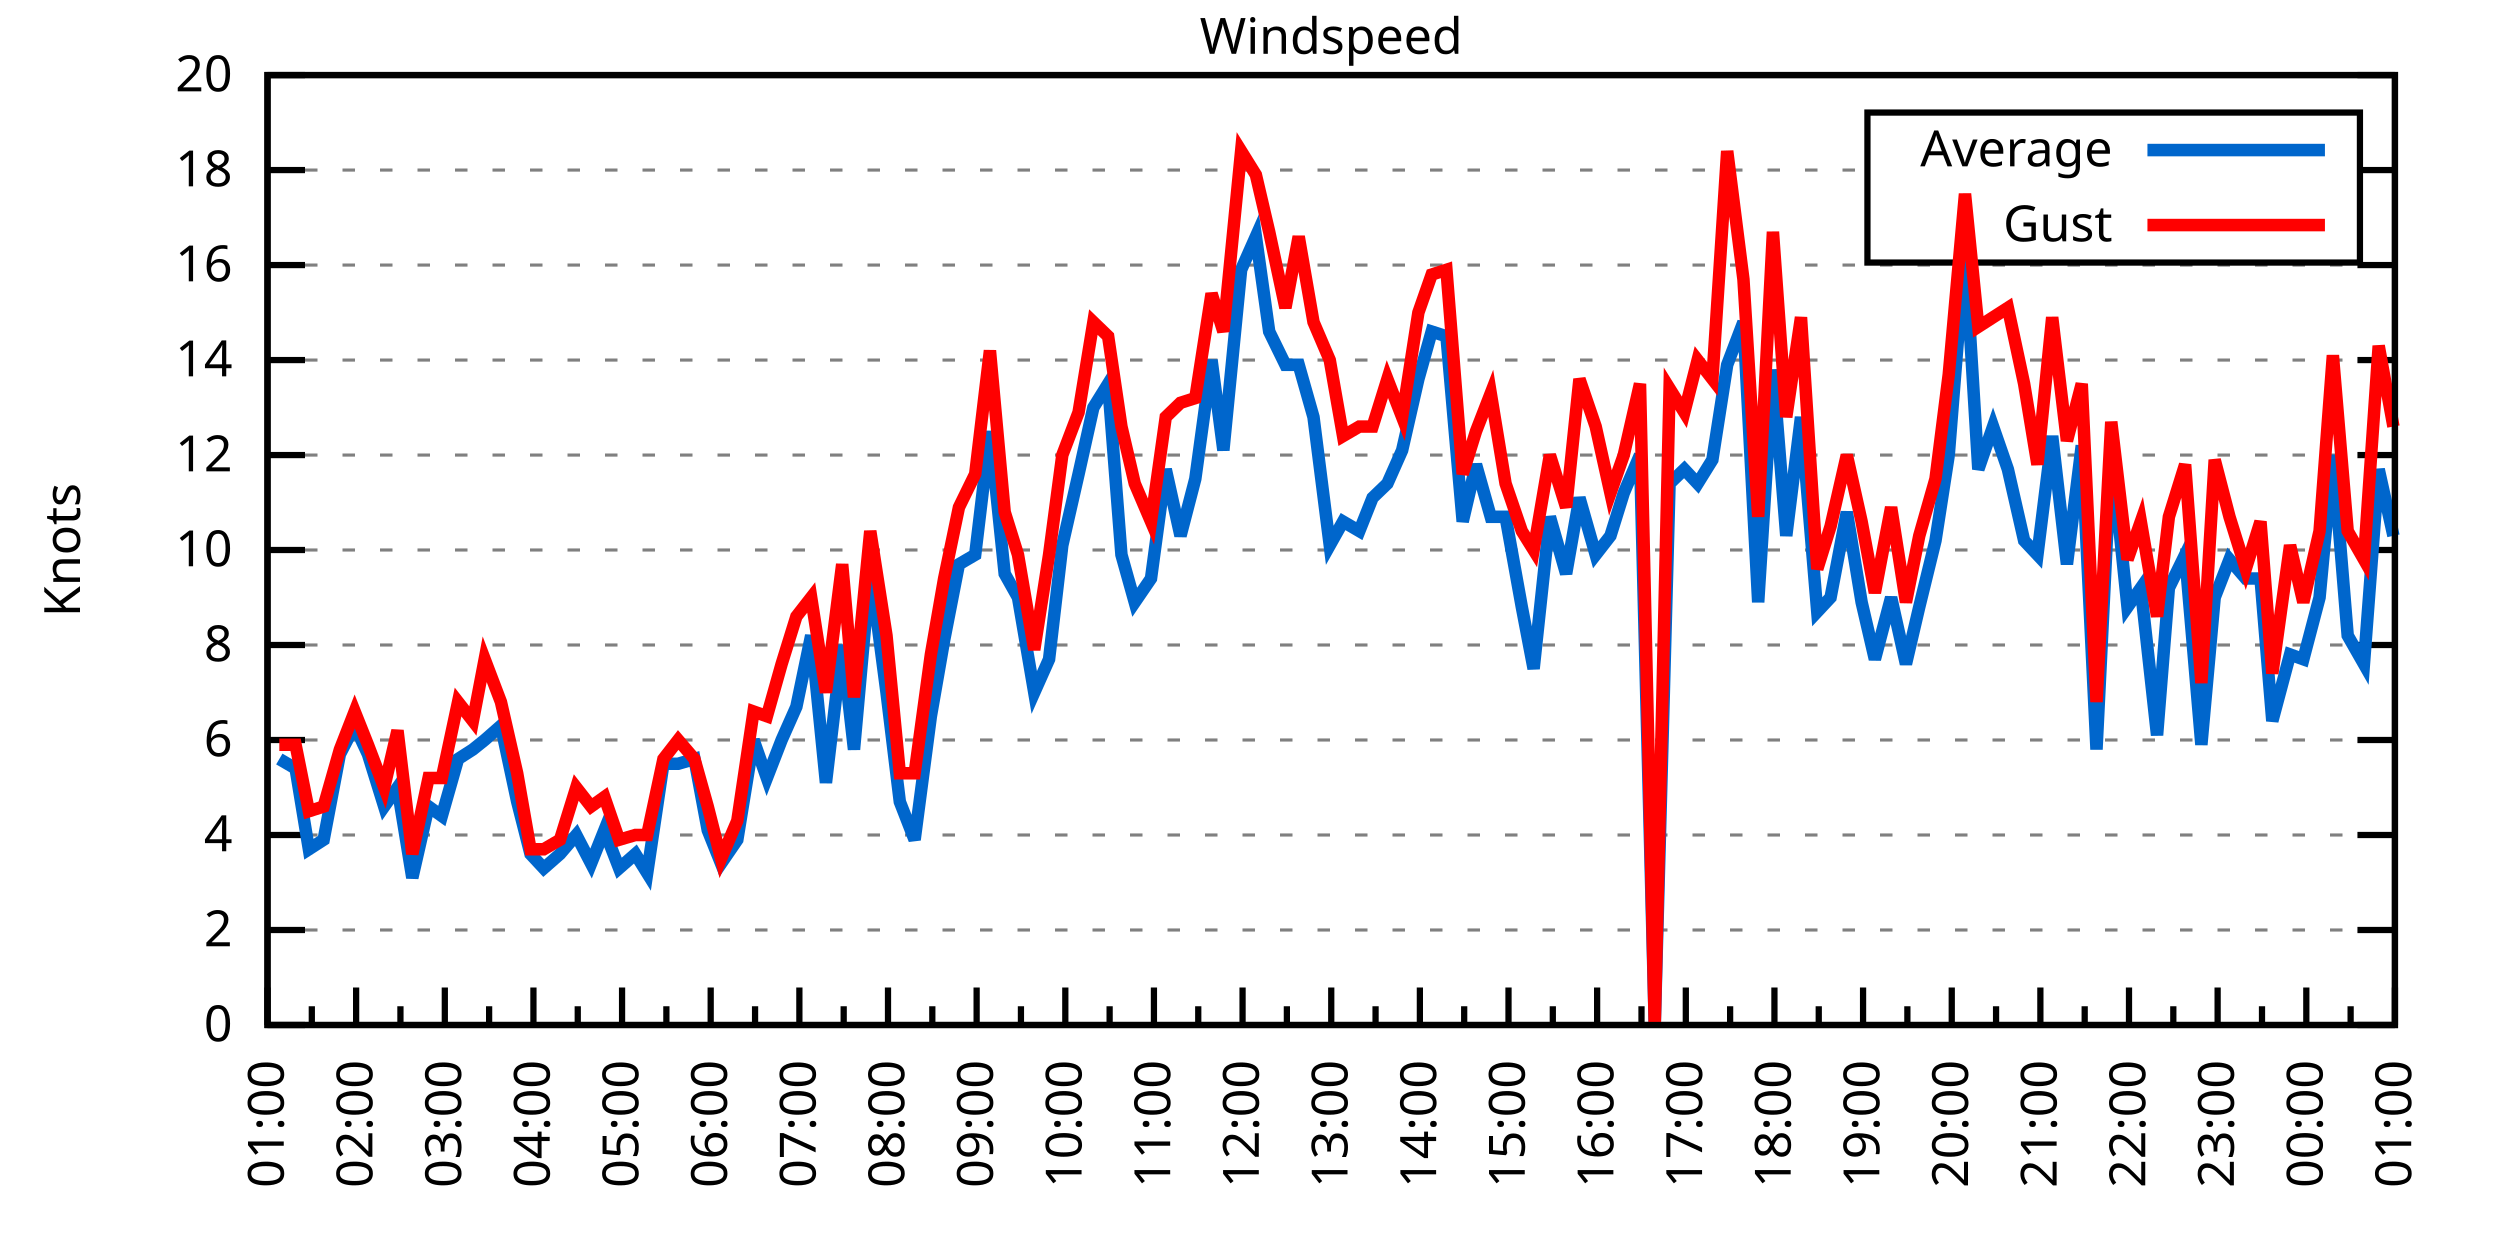
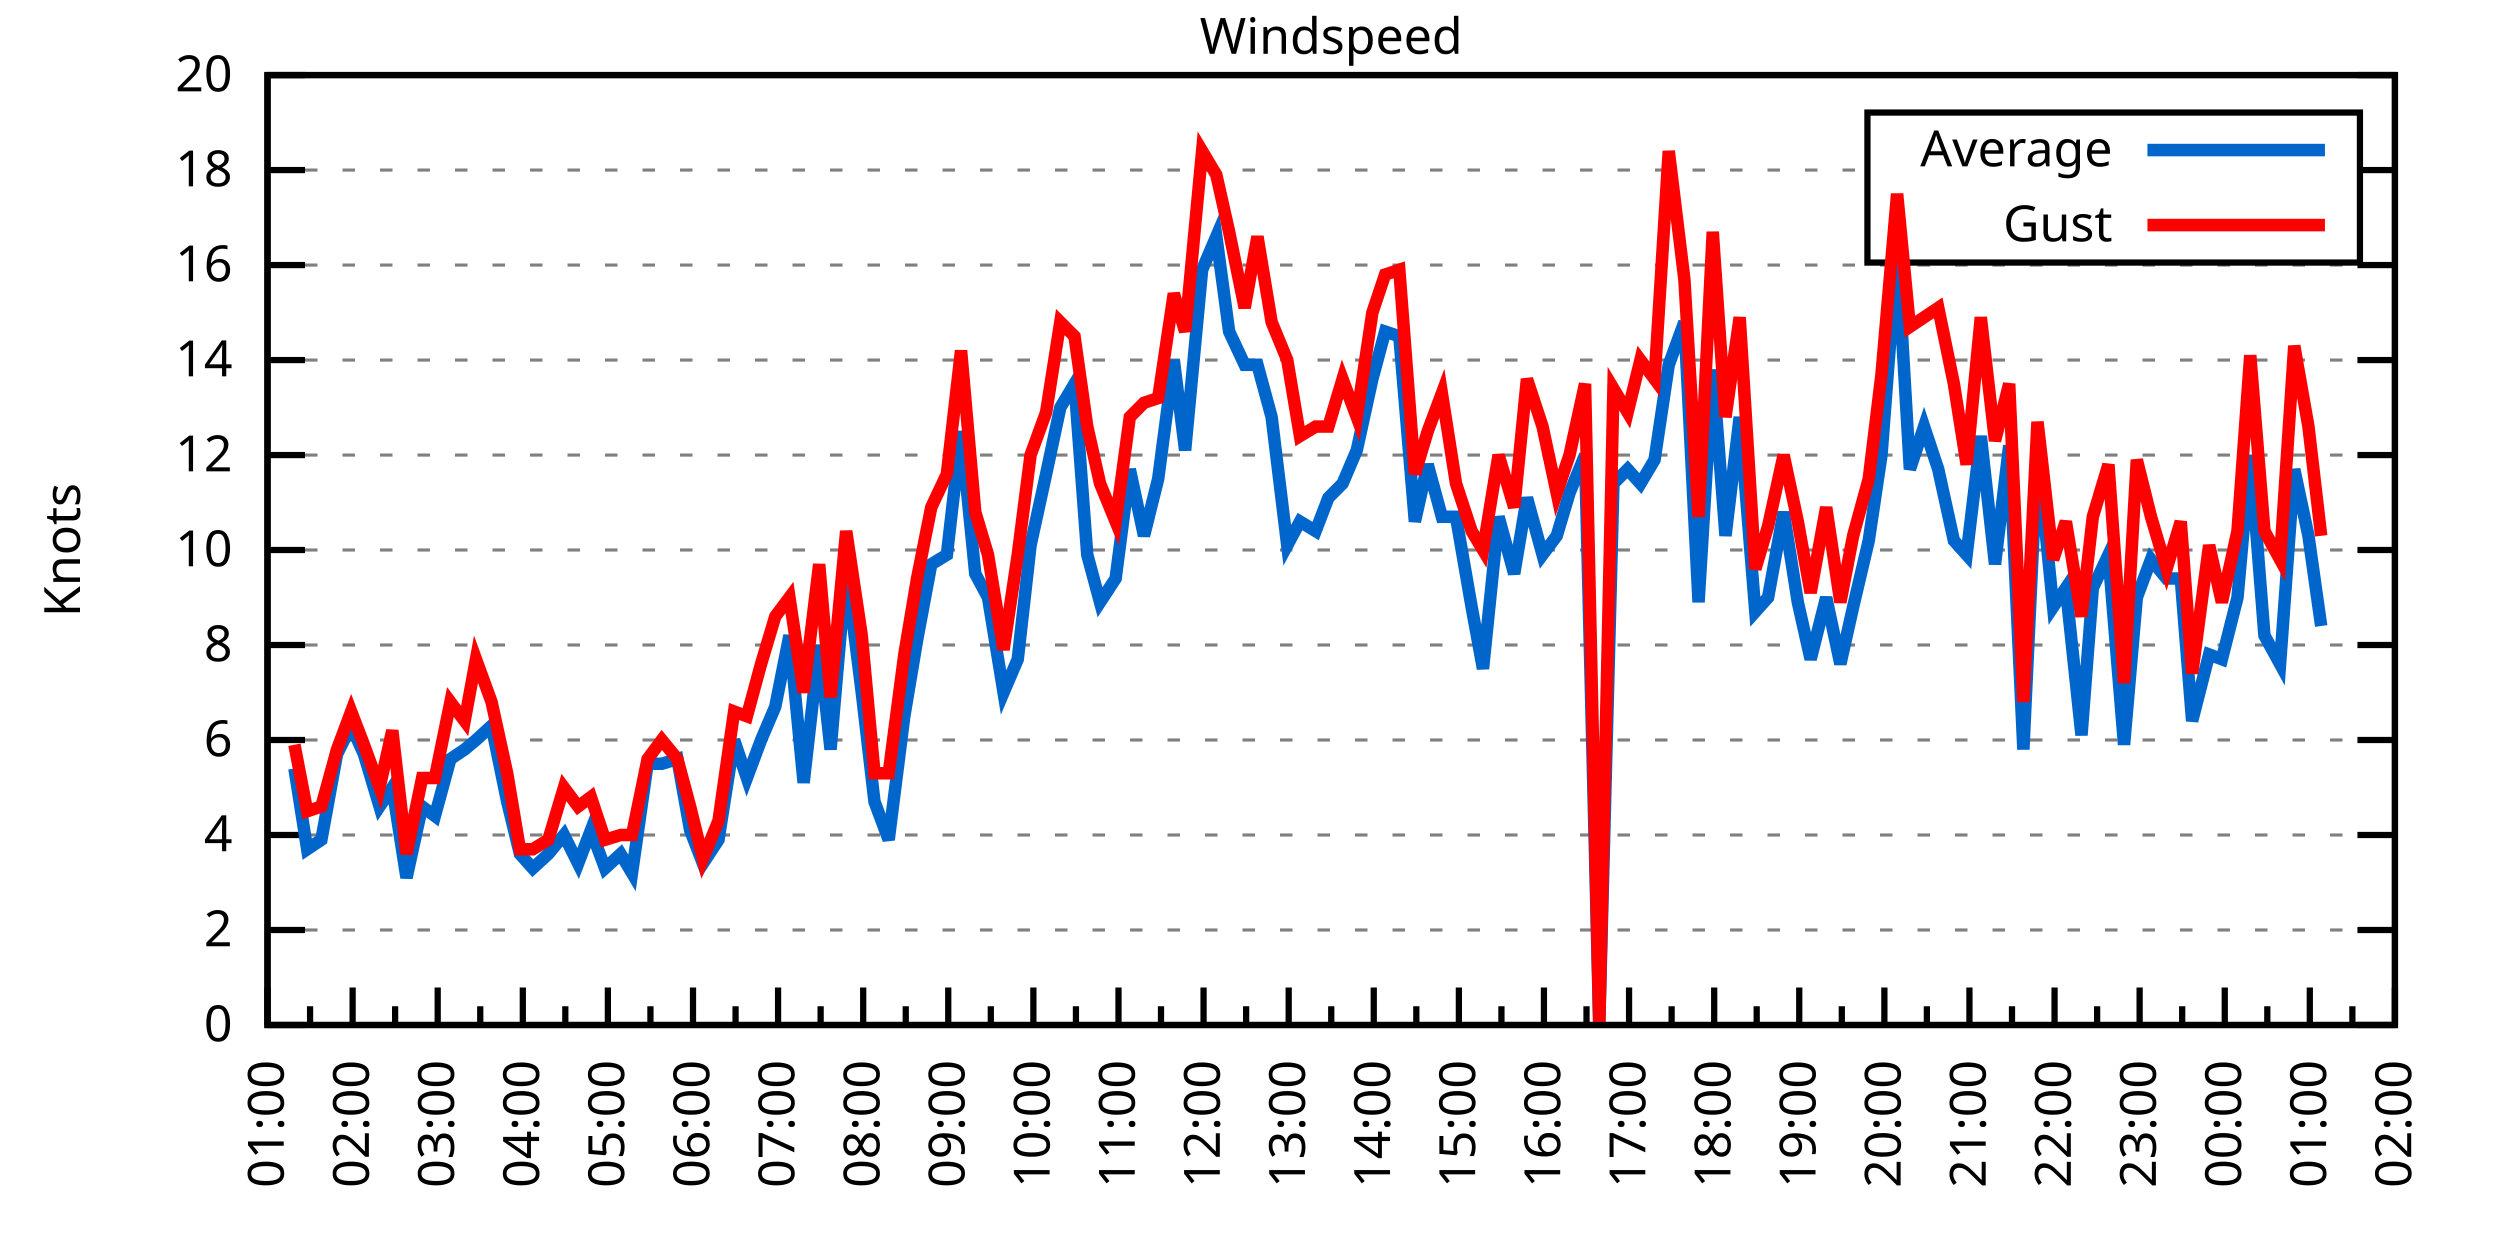
<svg xmlns="http://www.w3.org/2000/svg" xmlns:xlink="http://www.w3.org/1999/xlink" width="400" height="200" viewBox="0 0 400 200">
  <g id="gnuplot_canvas">
    <rect x="0" y="0" width="400" height="200" fill="none" />
    <defs>
      <circle id="gpDot" r="0.5" stroke-width="0.5" stroke="currentColor" />
      <path id="gpPt0" stroke-width="0.333" stroke="currentColor" d="M-1,0 h2 M0,-1 v2" />
      <path id="gpPt1" stroke-width="0.333" stroke="currentColor" d="M-1,-1 L1,1 M1,-1 L-1,1" />
      <path id="gpPt2" stroke-width="0.333" stroke="currentColor" d="M-1,0 L1,0 M0,-1 L0,1 M-1,-1 L1,1 M-1,1 L1,-1" />
      <rect id="gpPt3" stroke-width="0.333" stroke="currentColor" x="-1" y="-1" width="2" height="2" />
      <rect id="gpPt4" stroke-width="0.333" stroke="currentColor" fill="currentColor" x="-1" y="-1" width="2" height="2" />
      <circle id="gpPt5" stroke-width="0.333" stroke="currentColor" cx="0" cy="0" r="1" />
      <use xlink:href="#gpPt5" id="gpPt6" fill="currentColor" stroke="none" />
      <path id="gpPt7" stroke-width="0.333" stroke="currentColor" d="M0,-1.33 L-1.33,0.67 L1.33,0.67 z" />
      <use xlink:href="#gpPt7" id="gpPt8" fill="currentColor" stroke="none" />
      <use xlink:href="#gpPt7" id="gpPt9" stroke="currentColor" transform="rotate(180)" />
      <use xlink:href="#gpPt9" id="gpPt10" fill="currentColor" stroke="none" />
      <use xlink:href="#gpPt3" id="gpPt11" stroke="currentColor" transform="rotate(45)" />
      <use xlink:href="#gpPt11" id="gpPt12" fill="currentColor" stroke="none" />
      <path id="gpPt13" stroke-width="0.333" stroke="currentColor" d="M0,1.330 L1.265,0.411 L0.782,-1.067 L-0.782,-1.076 L-1.265,0.411 z" />
      <use xlink:href="#gpPt13" id="gpPt14" fill="currentColor" stroke="none" />
      <filter id="textbox" filterUnits="objectBoundingBox" x="0" y="0" height="1" width="1">
        <feFlood flood-color="white" flood-opacity="1" result="bgnd" />
        <feComposite in="SourceGraphic" in2="bgnd" operator="atop" />
      </filter>
      <filter id="greybox" filterUnits="objectBoundingBox" x="0" y="0" height="1" width="1">
        <feFlood flood-color="lightgrey" flood-opacity="1" result="grey" />
        <feComposite in="SourceGraphic" in2="grey" operator="atop" />
      </filter>
    </defs>
    <g fill="none" color="white" stroke="currentColor" stroke-width="1.00" stroke-linecap="butt" stroke-linejoin="miter">
</g>
    <g fill="none" color="black" stroke="currentColor" stroke-width="1.00" stroke-linecap="butt" stroke-linejoin="miter">
      <g stroke="none" shape-rendering="crispEdges">
        <polygon fill="rgb(255, 255, 255)" points="42.80,164.00 383.18,164.00 383.18,12.02 42.80,12.02 " />
      </g>
    </g>
    <g fill="none" color="black" stroke="currentColor" stroke-width="1.00" stroke-linecap="butt" stroke-linejoin="miter">
</g>
    <g fill="none" color="black" stroke="black" stroke-width="0.50" stroke-linecap="butt" stroke-linejoin="miter">
</g>
    <g fill="none" color="gray" stroke="currentColor" stroke-width="0.50" stroke-linecap="butt" stroke-linejoin="miter">
      <path stroke="gray" stroke-dasharray="2,4" class="gridline" d="M42.80,164.00 L383.19,164.00  " />
    </g>
    <g fill="none" color="gray" stroke="gray" stroke-width="1.00" stroke-linecap="butt" stroke-linejoin="miter">
</g>
    <g fill="none" color="black" stroke="currentColor" stroke-width="1.00" stroke-linecap="butt" stroke-linejoin="miter">
      <path stroke="black" d="M42.80,164.00 L48.80,164.00 M383.19,164.00 L377.19,164.00  " />
      <g transform="translate(37.20,166.60)" stroke="none" fill="black" font-family="Sans" font-size="8.00" text-anchor="end">
        <text>
          <tspan font-family="Sans"> 0</tspan>
        </text>
      </g>
    </g>
    <g fill="none" color="black" stroke="currentColor" stroke-width="1.00" stroke-linecap="butt" stroke-linejoin="miter">
</g>
    <g fill="none" color="black" stroke="black" stroke-width="0.50" stroke-linecap="butt" stroke-linejoin="miter">
</g>
    <g fill="none" color="gray" stroke="currentColor" stroke-width="0.50" stroke-linecap="butt" stroke-linejoin="miter">
      <path stroke="gray" stroke-dasharray="2,4" class="gridline" d="M42.80,148.80 L383.19,148.80  " />
    </g>
    <g fill="none" color="gray" stroke="gray" stroke-width="1.00" stroke-linecap="butt" stroke-linejoin="miter">
</g>
    <g fill="none" color="black" stroke="currentColor" stroke-width="1.00" stroke-linecap="butt" stroke-linejoin="miter">
      <path stroke="black" d="M42.80,148.80 L48.80,148.80 M383.19,148.80 L377.19,148.80  " />
      <g transform="translate(37.20,151.40)" stroke="none" fill="black" font-family="Sans" font-size="8.00" text-anchor="end">
        <text>
          <tspan font-family="Sans"> 2</tspan>
        </text>
      </g>
    </g>
    <g fill="none" color="black" stroke="currentColor" stroke-width="1.00" stroke-linecap="butt" stroke-linejoin="miter">
</g>
    <g fill="none" color="black" stroke="black" stroke-width="0.50" stroke-linecap="butt" stroke-linejoin="miter">
</g>
    <g fill="none" color="gray" stroke="currentColor" stroke-width="0.50" stroke-linecap="butt" stroke-linejoin="miter">
      <path stroke="gray" stroke-dasharray="2,4" class="gridline" d="M42.80,133.60 L383.19,133.60  " />
    </g>
    <g fill="none" color="gray" stroke="gray" stroke-width="1.00" stroke-linecap="butt" stroke-linejoin="miter">
</g>
    <g fill="none" color="black" stroke="currentColor" stroke-width="1.00" stroke-linecap="butt" stroke-linejoin="miter">
      <path stroke="black" d="M42.80,133.60 L48.80,133.60 M383.19,133.60 L377.19,133.60  " />
      <g transform="translate(37.20,136.20)" stroke="none" fill="black" font-family="Sans" font-size="8.00" text-anchor="end">
        <text>
          <tspan font-family="Sans"> 4</tspan>
        </text>
      </g>
    </g>
    <g fill="none" color="black" stroke="currentColor" stroke-width="1.00" stroke-linecap="butt" stroke-linejoin="miter">
</g>
    <g fill="none" color="black" stroke="black" stroke-width="0.50" stroke-linecap="butt" stroke-linejoin="miter">
</g>
    <g fill="none" color="gray" stroke="currentColor" stroke-width="0.50" stroke-linecap="butt" stroke-linejoin="miter">
      <path stroke="gray" stroke-dasharray="2,4" class="gridline" d="M42.80,118.40 L383.19,118.40  " />
    </g>
    <g fill="none" color="gray" stroke="gray" stroke-width="1.00" stroke-linecap="butt" stroke-linejoin="miter">
</g>
    <g fill="none" color="black" stroke="currentColor" stroke-width="1.00" stroke-linecap="butt" stroke-linejoin="miter">
      <path stroke="black" d="M42.80,118.40 L48.80,118.40 M383.19,118.40 L377.19,118.40  " />
      <g transform="translate(37.20,121.00)" stroke="none" fill="black" font-family="Sans" font-size="8.00" text-anchor="end">
        <text>
          <tspan font-family="Sans"> 6</tspan>
        </text>
      </g>
    </g>
    <g fill="none" color="black" stroke="currentColor" stroke-width="1.00" stroke-linecap="butt" stroke-linejoin="miter">
</g>
    <g fill="none" color="black" stroke="black" stroke-width="0.50" stroke-linecap="butt" stroke-linejoin="miter">
</g>
    <g fill="none" color="gray" stroke="currentColor" stroke-width="0.50" stroke-linecap="butt" stroke-linejoin="miter">
      <path stroke="gray" stroke-dasharray="2,4" class="gridline" d="M42.80,103.20 L383.19,103.20  " />
    </g>
    <g fill="none" color="gray" stroke="gray" stroke-width="1.00" stroke-linecap="butt" stroke-linejoin="miter">
</g>
    <g fill="none" color="black" stroke="currentColor" stroke-width="1.00" stroke-linecap="butt" stroke-linejoin="miter">
      <path stroke="black" d="M42.80,103.20 L48.80,103.20 M383.19,103.20 L377.19,103.20  " />
      <g transform="translate(37.20,105.80)" stroke="none" fill="black" font-family="Sans" font-size="8.00" text-anchor="end">
        <text>
          <tspan font-family="Sans"> 8</tspan>
        </text>
      </g>
    </g>
    <g fill="none" color="black" stroke="currentColor" stroke-width="1.00" stroke-linecap="butt" stroke-linejoin="miter">
</g>
    <g fill="none" color="black" stroke="black" stroke-width="0.50" stroke-linecap="butt" stroke-linejoin="miter">
</g>
    <g fill="none" color="gray" stroke="currentColor" stroke-width="0.50" stroke-linecap="butt" stroke-linejoin="miter">
      <path stroke="gray" stroke-dasharray="2,4" class="gridline" d="M42.80,88.00 L383.19,88.00  " />
    </g>
    <g fill="none" color="gray" stroke="gray" stroke-width="1.00" stroke-linecap="butt" stroke-linejoin="miter">
</g>
    <g fill="none" color="black" stroke="currentColor" stroke-width="1.00" stroke-linecap="butt" stroke-linejoin="miter">
      <path stroke="black" d="M42.80,88.00 L48.80,88.00 M383.19,88.00 L377.19,88.00  " />
      <g transform="translate(37.20,90.60)" stroke="none" fill="black" font-family="Sans" font-size="8.00" text-anchor="end">
        <text>
          <tspan font-family="Sans"> 10</tspan>
        </text>
      </g>
    </g>
    <g fill="none" color="black" stroke="currentColor" stroke-width="1.00" stroke-linecap="butt" stroke-linejoin="miter">
</g>
    <g fill="none" color="black" stroke="black" stroke-width="0.50" stroke-linecap="butt" stroke-linejoin="miter">
</g>
    <g fill="none" color="gray" stroke="currentColor" stroke-width="0.50" stroke-linecap="butt" stroke-linejoin="miter">
      <path stroke="gray" stroke-dasharray="2,4" class="gridline" d="M42.80,72.81 L383.19,72.81  " />
    </g>
    <g fill="none" color="gray" stroke="gray" stroke-width="1.00" stroke-linecap="butt" stroke-linejoin="miter">
</g>
    <g fill="none" color="black" stroke="currentColor" stroke-width="1.00" stroke-linecap="butt" stroke-linejoin="miter">
      <path stroke="black" d="M42.80,72.81 L48.80,72.81 M383.19,72.81 L377.19,72.81  " />
      <g transform="translate(37.20,75.41)" stroke="none" fill="black" font-family="Sans" font-size="8.00" text-anchor="end">
        <text>
          <tspan font-family="Sans"> 12</tspan>
        </text>
      </g>
    </g>
    <g fill="none" color="black" stroke="currentColor" stroke-width="1.00" stroke-linecap="butt" stroke-linejoin="miter">
</g>
    <g fill="none" color="black" stroke="black" stroke-width="0.50" stroke-linecap="butt" stroke-linejoin="miter">
</g>
    <g fill="none" color="gray" stroke="currentColor" stroke-width="0.50" stroke-linecap="butt" stroke-linejoin="miter">
      <path stroke="gray" stroke-dasharray="2,4" class="gridline" d="M42.80,57.61 L383.19,57.61  " />
    </g>
    <g fill="none" color="gray" stroke="gray" stroke-width="1.00" stroke-linecap="butt" stroke-linejoin="miter">
</g>
    <g fill="none" color="black" stroke="currentColor" stroke-width="1.00" stroke-linecap="butt" stroke-linejoin="miter">
      <path stroke="black" d="M42.80,57.61 L48.80,57.61 M383.19,57.61 L377.19,57.61  " />
      <g transform="translate(37.20,60.21)" stroke="none" fill="black" font-family="Sans" font-size="8.00" text-anchor="end">
        <text>
          <tspan font-family="Sans"> 14</tspan>
        </text>
      </g>
    </g>
    <g fill="none" color="black" stroke="currentColor" stroke-width="1.00" stroke-linecap="butt" stroke-linejoin="miter">
</g>
    <g fill="none" color="black" stroke="black" stroke-width="0.50" stroke-linecap="butt" stroke-linejoin="miter">
</g>
    <g fill="none" color="gray" stroke="currentColor" stroke-width="0.50" stroke-linecap="butt" stroke-linejoin="miter">
      <path stroke="gray" stroke-dasharray="2,4" class="gridline" d="M42.80,42.41 L383.19,42.41  " />
    </g>
    <g fill="none" color="gray" stroke="gray" stroke-width="1.00" stroke-linecap="butt" stroke-linejoin="miter">
</g>
    <g fill="none" color="black" stroke="currentColor" stroke-width="1.00" stroke-linecap="butt" stroke-linejoin="miter">
      <path stroke="black" d="M42.80,42.41 L48.80,42.41 M383.19,42.41 L377.19,42.41  " />
      <g transform="translate(37.20,45.01)" stroke="none" fill="black" font-family="Sans" font-size="8.00" text-anchor="end">
        <text>
          <tspan font-family="Sans"> 16</tspan>
        </text>
      </g>
    </g>
    <g fill="none" color="black" stroke="currentColor" stroke-width="1.00" stroke-linecap="butt" stroke-linejoin="miter">
</g>
    <g fill="none" color="black" stroke="black" stroke-width="0.50" stroke-linecap="butt" stroke-linejoin="miter">
</g>
    <g fill="none" color="gray" stroke="currentColor" stroke-width="0.50" stroke-linecap="butt" stroke-linejoin="miter">
      <path stroke="gray" stroke-dasharray="2,4" class="gridline" d="M42.80,27.21 L298.79,27.21 M377.59,27.21 L383.19,27.21  " />
    </g>
    <g fill="none" color="gray" stroke="gray" stroke-width="1.00" stroke-linecap="butt" stroke-linejoin="miter">
</g>
    <g fill="none" color="black" stroke="currentColor" stroke-width="1.00" stroke-linecap="butt" stroke-linejoin="miter">
      <path stroke="black" d="M42.80,27.21 L48.80,27.21 M383.19,27.21 L377.19,27.21  " />
      <g transform="translate(37.20,29.81)" stroke="none" fill="black" font-family="Sans" font-size="8.00" text-anchor="end">
        <text>
          <tspan font-family="Sans"> 18</tspan>
        </text>
      </g>
    </g>
    <g fill="none" color="black" stroke="currentColor" stroke-width="1.00" stroke-linecap="butt" stroke-linejoin="miter">
</g>
    <g fill="none" color="black" stroke="black" stroke-width="0.50" stroke-linecap="butt" stroke-linejoin="miter">
</g>
    <g fill="none" color="gray" stroke="currentColor" stroke-width="0.50" stroke-linecap="butt" stroke-linejoin="miter">
      <path stroke="gray" stroke-dasharray="2,4" class="gridline" d="M42.80,12.01 L383.19,12.01  " />
    </g>
    <g fill="none" color="gray" stroke="gray" stroke-width="1.00" stroke-linecap="butt" stroke-linejoin="miter">
</g>
    <g fill="none" color="black" stroke="currentColor" stroke-width="1.00" stroke-linecap="butt" stroke-linejoin="miter">
      <path stroke="black" d="M42.80,12.01 L48.80,12.01 M383.19,12.01 L377.19,12.01  " />
      <g transform="translate(37.20,14.61)" stroke="none" fill="black" font-family="Sans" font-size="8.00" text-anchor="end">
        <text>
          <tspan font-family="Sans"> 20</tspan>
        </text>
      </g>
    </g>
    <g fill="none" color="black" stroke="currentColor" stroke-width="1.00" stroke-linecap="butt" stroke-linejoin="miter">
      <path stroke="black" d="M42.80,164.00 L42.80,158.00  " />
      <g transform="translate(45.40,169.60) rotate(270)" stroke="none" fill="black" font-family="Sans" font-size="8.00" text-anchor="end">
        <text>
          <tspan font-family="Sans">01:00</tspan>
        </text>
      </g>
    </g>
    <g fill="none" color="black" stroke="currentColor" stroke-width="1.00" stroke-linecap="butt" stroke-linejoin="miter">
-       <path stroke="black" d="M49.89,164.00 L49.89,161.00 M56.98,164.00 L56.98,158.00  " />
-       <g transform="translate(59.58,169.60) rotate(270)" stroke="none" fill="black" font-family="Sans" font-size="8.00" text-anchor="end">
+       <path stroke="black" d="M49.61,164.00 L49.61,161.00 M56.42,164.00 L56.42,158.00  " />
+       <g transform="translate(59.02,169.60) rotate(270)" stroke="none" fill="black" font-family="Sans" font-size="8.00" text-anchor="end">
        <text>
          <tspan font-family="Sans">02:00</tspan>
        </text>
      </g>
    </g>
    <g fill="none" color="black" stroke="currentColor" stroke-width="1.00" stroke-linecap="butt" stroke-linejoin="miter">
-       <path stroke="black" d="M64.07,164.00 L64.07,161.00 M71.17,164.00 L71.17,158.00  " />
-       <g transform="translate(73.77,169.60) rotate(270)" stroke="none" fill="black" font-family="Sans" font-size="8.00" text-anchor="end">
+       <path stroke="black" d="M63.22,164.00 L63.22,161.00 M70.03,164.00 L70.03,158.00  " />
+       <g transform="translate(72.63,169.60) rotate(270)" stroke="none" fill="black" font-family="Sans" font-size="8.00" text-anchor="end">
        <text>
          <tspan font-family="Sans">03:00</tspan>
        </text>
      </g>
    </g>
    <g fill="none" color="black" stroke="currentColor" stroke-width="1.00" stroke-linecap="butt" stroke-linejoin="miter">
-       <path stroke="black" d="M78.26,164.00 L78.26,161.00 M85.35,164.00 L85.35,158.00  " />
-       <g transform="translate(87.95,169.60) rotate(270)" stroke="none" fill="black" font-family="Sans" font-size="8.00" text-anchor="end">
+       <path stroke="black" d="M76.84,164.00 L76.84,161.00 M83.65,164.00 L83.65,158.00  " />
+       <g transform="translate(86.25,169.60) rotate(270)" stroke="none" fill="black" font-family="Sans" font-size="8.00" text-anchor="end">
        <text>
          <tspan font-family="Sans">04:00</tspan>
        </text>
      </g>
    </g>
    <g fill="none" color="black" stroke="currentColor" stroke-width="1.00" stroke-linecap="butt" stroke-linejoin="miter">
-       <path stroke="black" d="M92.44,164.00 L92.44,161.00 M99.53,164.00 L99.53,158.00  " />
-       <g transform="translate(102.13,169.60) rotate(270)" stroke="none" fill="black" font-family="Sans" font-size="8.00" text-anchor="end">
+       <path stroke="black" d="M90.45,164.00 L90.45,161.00 M97.26,164.00 L97.26,158.00  " />
+       <g transform="translate(99.86,169.60) rotate(270)" stroke="none" fill="black" font-family="Sans" font-size="8.00" text-anchor="end">
        <text>
          <tspan font-family="Sans">05:00</tspan>
        </text>
      </g>
    </g>
    <g fill="none" color="black" stroke="currentColor" stroke-width="1.00" stroke-linecap="butt" stroke-linejoin="miter">
-       <path stroke="black" d="M106.62,164.00 L106.62,161.00 M113.71,164.00 L113.71,158.00  " />
-       <g transform="translate(116.31,169.60) rotate(270)" stroke="none" fill="black" font-family="Sans" font-size="8.00" text-anchor="end">
+       <path stroke="black" d="M104.07,164.00 L104.07,161.00 M110.88,164.00 L110.88,158.00  " />
+       <g transform="translate(113.48,169.60) rotate(270)" stroke="none" fill="black" font-family="Sans" font-size="8.00" text-anchor="end">
        <text>
          <tspan font-family="Sans">06:00</tspan>
        </text>
      </g>
    </g>
    <g fill="none" color="black" stroke="currentColor" stroke-width="1.00" stroke-linecap="butt" stroke-linejoin="miter">
-       <path stroke="black" d="M120.81,164.00 L120.81,161.00 M127.90,164.00 L127.90,158.00  " />
-       <g transform="translate(130.50,169.60) rotate(270)" stroke="none" fill="black" font-family="Sans" font-size="8.00" text-anchor="end">
+       <path stroke="black" d="M117.69,164.00 L117.69,161.00 M124.49,164.00 L124.49,158.00  " />
+       <g transform="translate(127.09,169.60) rotate(270)" stroke="none" fill="black" font-family="Sans" font-size="8.00" text-anchor="end">
        <text>
          <tspan font-family="Sans">07:00</tspan>
        </text>
      </g>
    </g>
    <g fill="none" color="black" stroke="currentColor" stroke-width="1.00" stroke-linecap="butt" stroke-linejoin="miter">
-       <path stroke="black" d="M134.99,164.00 L134.99,161.00 M142.08,164.00 L142.08,158.00  " />
-       <g transform="translate(144.68,169.60) rotate(270)" stroke="none" fill="black" font-family="Sans" font-size="8.00" text-anchor="end">
+       <path stroke="black" d="M131.30,164.00 L131.30,161.00 M138.11,164.00 L138.11,158.00  " />
+       <g transform="translate(140.71,169.60) rotate(270)" stroke="none" fill="black" font-family="Sans" font-size="8.00" text-anchor="end">
        <text>
          <tspan font-family="Sans">08:00</tspan>
        </text>
      </g>
    </g>
    <g fill="none" color="black" stroke="currentColor" stroke-width="1.00" stroke-linecap="butt" stroke-linejoin="miter">
-       <path stroke="black" d="M149.17,164.00 L149.17,161.00 M156.26,164.00 L156.26,158.00  " />
-       <g transform="translate(158.86,169.60) rotate(270)" stroke="none" fill="black" font-family="Sans" font-size="8.00" text-anchor="end">
+       <path stroke="black" d="M144.92,164.00 L144.92,161.00 M151.72,164.00 L151.72,158.00  " />
+       <g transform="translate(154.32,169.60) rotate(270)" stroke="none" fill="black" font-family="Sans" font-size="8.00" text-anchor="end">
        <text>
          <tspan font-family="Sans">09:00</tspan>
        </text>
      </g>
    </g>
    <g fill="none" color="black" stroke="currentColor" stroke-width="1.00" stroke-linecap="butt" stroke-linejoin="miter">
-       <path stroke="black" d="M163.35,164.00 L163.35,161.00 M170.45,164.00 L170.45,158.00  " />
-       <g transform="translate(173.05,169.60) rotate(270)" stroke="none" fill="black" font-family="Sans" font-size="8.00" text-anchor="end">
+       <path stroke="black" d="M158.53,164.00 L158.53,161.00 M165.34,164.00 L165.34,158.00  " />
+       <g transform="translate(167.94,169.60) rotate(270)" stroke="none" fill="black" font-family="Sans" font-size="8.00" text-anchor="end">
        <text>
          <tspan font-family="Sans">10:00</tspan>
        </text>
      </g>
    </g>
    <g fill="none" color="black" stroke="currentColor" stroke-width="1.00" stroke-linecap="butt" stroke-linejoin="miter">
-       <path stroke="black" d="M177.54,164.00 L177.54,161.00 M184.63,164.00 L184.63,158.00  " />
-       <g transform="translate(187.23,169.60) rotate(270)" stroke="none" fill="black" font-family="Sans" font-size="8.00" text-anchor="end">
+       <path stroke="black" d="M172.15,164.00 L172.15,161.00 M178.96,164.00 L178.96,158.00  " />
+       <g transform="translate(181.56,169.60) rotate(270)" stroke="none" fill="black" font-family="Sans" font-size="8.00" text-anchor="end">
        <text>
          <tspan font-family="Sans">11:00</tspan>
        </text>
      </g>
    </g>
    <g fill="none" color="black" stroke="currentColor" stroke-width="1.00" stroke-linecap="butt" stroke-linejoin="miter">
-       <path stroke="black" d="M191.72,164.00 L191.72,161.00 M198.81,164.00 L198.81,158.00  " />
-       <g transform="translate(201.41,169.60) rotate(270)" stroke="none" fill="black" font-family="Sans" font-size="8.00" text-anchor="end">
+       <path stroke="black" d="M185.76,164.00 L185.76,161.00 M192.57,164.00 L192.57,158.00  " />
+       <g transform="translate(195.17,169.60) rotate(270)" stroke="none" fill="black" font-family="Sans" font-size="8.00" text-anchor="end">
        <text>
          <tspan font-family="Sans">12:00</tspan>
        </text>
      </g>
    </g>
    <g fill="none" color="black" stroke="currentColor" stroke-width="1.00" stroke-linecap="butt" stroke-linejoin="miter">
-       <path stroke="black" d="M205.90,164.00 L205.90,161.00 M213.00,164.00 L213.00,158.00  " />
-       <g transform="translate(215.60,169.60) rotate(270)" stroke="none" fill="black" font-family="Sans" font-size="8.00" text-anchor="end">
+       <path stroke="black" d="M199.38,164.00 L199.38,161.00 M206.19,164.00 L206.19,158.00  " />
+       <g transform="translate(208.79,169.60) rotate(270)" stroke="none" fill="black" font-family="Sans" font-size="8.00" text-anchor="end">
        <text>
          <tspan font-family="Sans">13:00</tspan>
        </text>
      </g>
    </g>
    <g fill="none" color="black" stroke="currentColor" stroke-width="1.00" stroke-linecap="butt" stroke-linejoin="miter">
-       <path stroke="black" d="M220.09,164.00 L220.09,161.00 M227.18,164.00 L227.18,158.00  " />
-       <g transform="translate(229.78,169.60) rotate(270)" stroke="none" fill="black" font-family="Sans" font-size="8.00" text-anchor="end">
+       <path stroke="black" d="M213.00,164.00 L213.00,161.00 M219.80,164.00 L219.80,158.00  " />
+       <g transform="translate(222.40,169.60) rotate(270)" stroke="none" fill="black" font-family="Sans" font-size="8.00" text-anchor="end">
        <text>
          <tspan font-family="Sans">14:00</tspan>
        </text>
      </g>
    </g>
    <g fill="none" color="black" stroke="currentColor" stroke-width="1.00" stroke-linecap="butt" stroke-linejoin="miter">
-       <path stroke="black" d="M234.27,164.00 L234.27,161.00 M241.36,164.00 L241.36,158.00  " />
-       <g transform="translate(243.96,169.60) rotate(270)" stroke="none" fill="black" font-family="Sans" font-size="8.00" text-anchor="end">
+       <path stroke="black" d="M226.61,164.00 L226.61,161.00 M233.42,164.00 L233.42,158.00  " />
+       <g transform="translate(236.02,169.60) rotate(270)" stroke="none" fill="black" font-family="Sans" font-size="8.00" text-anchor="end">
        <text>
          <tspan font-family="Sans">15:00</tspan>
        </text>
      </g>
    </g>
    <g fill="none" color="black" stroke="currentColor" stroke-width="1.00" stroke-linecap="butt" stroke-linejoin="miter">
-       <path stroke="black" d="M248.45,164.00 L248.45,161.00 M255.54,164.00 L255.54,158.00  " />
-       <g transform="translate(258.14,169.60) rotate(270)" stroke="none" fill="black" font-family="Sans" font-size="8.00" text-anchor="end">
+       <path stroke="black" d="M240.23,164.00 L240.23,161.00 M247.03,164.00 L247.03,158.00  " />
+       <g transform="translate(249.63,169.60) rotate(270)" stroke="none" fill="black" font-family="Sans" font-size="8.00" text-anchor="end">
        <text>
          <tspan font-family="Sans">16:00</tspan>
        </text>
      </g>
    </g>
    <g fill="none" color="black" stroke="currentColor" stroke-width="1.00" stroke-linecap="butt" stroke-linejoin="miter">
-       <path stroke="black" d="M262.64,164.00 L262.64,161.00 M269.73,164.00 L269.73,158.00  " />
-       <g transform="translate(272.33,169.60) rotate(270)" stroke="none" fill="black" font-family="Sans" font-size="8.00" text-anchor="end">
+       <path stroke="black" d="M253.84,164.00 L253.84,161.00 M260.65,164.00 L260.65,158.00  " />
+       <g transform="translate(263.25,169.60) rotate(270)" stroke="none" fill="black" font-family="Sans" font-size="8.00" text-anchor="end">
        <text>
          <tspan font-family="Sans">17:00</tspan>
        </text>
      </g>
    </g>
    <g fill="none" color="black" stroke="currentColor" stroke-width="1.00" stroke-linecap="butt" stroke-linejoin="miter">
-       <path stroke="black" d="M276.82,164.00 L276.82,161.00 M283.91,164.00 L283.91,158.00  " />
-       <g transform="translate(286.51,169.60) rotate(270)" stroke="none" fill="black" font-family="Sans" font-size="8.00" text-anchor="end">
+       <path stroke="black" d="M267.46,164.00 L267.46,161.00 M274.27,164.00 L274.27,158.00  " />
+       <g transform="translate(276.87,169.60) rotate(270)" stroke="none" fill="black" font-family="Sans" font-size="8.00" text-anchor="end">
        <text>
          <tspan font-family="Sans">18:00</tspan>
        </text>
      </g>
    </g>
    <g fill="none" color="black" stroke="currentColor" stroke-width="1.00" stroke-linecap="butt" stroke-linejoin="miter">
-       <path stroke="black" d="M291.00,164.00 L291.00,161.00 M298.09,164.00 L298.09,158.00  " />
-       <g transform="translate(300.69,169.60) rotate(270)" stroke="none" fill="black" font-family="Sans" font-size="8.00" text-anchor="end">
+       <path stroke="black" d="M281.07,164.00 L281.07,161.00 M287.88,164.00 L287.88,158.00  " />
+       <g transform="translate(290.48,169.60) rotate(270)" stroke="none" fill="black" font-family="Sans" font-size="8.00" text-anchor="end">
        <text>
          <tspan font-family="Sans">19:00</tspan>
        </text>
      </g>
    </g>
    <g fill="none" color="black" stroke="currentColor" stroke-width="1.00" stroke-linecap="butt" stroke-linejoin="miter">
-       <path stroke="black" d="M305.18,164.00 L305.18,161.00 M312.28,164.00 L312.28,158.00  " />
-       <g transform="translate(314.88,169.60) rotate(270)" stroke="none" fill="black" font-family="Sans" font-size="8.00" text-anchor="end">
+       <path stroke="black" d="M294.69,164.00 L294.69,161.00 M301.50,164.00 L301.50,158.00  " />
+       <g transform="translate(304.10,169.60) rotate(270)" stroke="none" fill="black" font-family="Sans" font-size="8.00" text-anchor="end">
        <text>
          <tspan font-family="Sans">20:00</tspan>
        </text>
      </g>
    </g>
    <g fill="none" color="black" stroke="currentColor" stroke-width="1.00" stroke-linecap="butt" stroke-linejoin="miter">
-       <path stroke="black" d="M319.37,164.00 L319.37,161.00 M326.46,164.00 L326.46,158.00  " />
-       <g transform="translate(329.06,169.60) rotate(270)" stroke="none" fill="black" font-family="Sans" font-size="8.00" text-anchor="end">
+       <path stroke="black" d="M308.30,164.00 L308.30,161.00 M315.11,164.00 L315.11,158.00  " />
+       <g transform="translate(317.71,169.60) rotate(270)" stroke="none" fill="black" font-family="Sans" font-size="8.00" text-anchor="end">
        <text>
          <tspan font-family="Sans">21:00</tspan>
        </text>
      </g>
    </g>
    <g fill="none" color="black" stroke="currentColor" stroke-width="1.00" stroke-linecap="butt" stroke-linejoin="miter">
-       <path stroke="black" d="M333.55,164.00 L333.55,161.00 M340.64,164.00 L340.64,158.00  " />
-       <g transform="translate(343.24,169.60) rotate(270)" stroke="none" fill="black" font-family="Sans" font-size="8.00" text-anchor="end">
+       <path stroke="black" d="M321.92,164.00 L321.92,161.00 M328.73,164.00 L328.73,158.00  " />
+       <g transform="translate(331.33,169.60) rotate(270)" stroke="none" fill="black" font-family="Sans" font-size="8.00" text-anchor="end">
        <text>
          <tspan font-family="Sans">22:00</tspan>
        </text>
      </g>
    </g>
    <g fill="none" color="black" stroke="currentColor" stroke-width="1.00" stroke-linecap="butt" stroke-linejoin="miter">
-       <path stroke="black" d="M347.73,164.00 L347.73,161.00 M354.82,164.00 L354.82,158.00  " />
-       <g transform="translate(357.42,169.60) rotate(270)" stroke="none" fill="black" font-family="Sans" font-size="8.00" text-anchor="end">
+       <path stroke="black" d="M335.54,164.00 L335.54,161.00 M342.34,164.00 L342.34,158.00  " />
+       <g transform="translate(344.94,169.60) rotate(270)" stroke="none" fill="black" font-family="Sans" font-size="8.00" text-anchor="end">
        <text>
          <tspan font-family="Sans">23:00</tspan>
        </text>
      </g>
    </g>
    <g fill="none" color="black" stroke="currentColor" stroke-width="1.00" stroke-linecap="butt" stroke-linejoin="miter">
-       <path stroke="black" d="M361.92,164.00 L361.92,161.00 M369.01,164.00 L369.01,158.00  " />
-       <g transform="translate(371.61,169.60) rotate(270)" stroke="none" fill="black" font-family="Sans" font-size="8.00" text-anchor="end">
+       <path stroke="black" d="M349.15,164.00 L349.15,161.00 M355.96,164.00 L355.96,158.00  " />
+       <g transform="translate(358.56,169.60) rotate(270)" stroke="none" fill="black" font-family="Sans" font-size="8.00" text-anchor="end">
        <text>
          <tspan font-family="Sans">00:00</tspan>
        </text>
      </g>
    </g>
    <g fill="none" color="black" stroke="currentColor" stroke-width="1.00" stroke-linecap="butt" stroke-linejoin="miter">
-       <path stroke="black" d="M376.10,164.00 L376.10,161.00 M383.19,164.00 L383.19,158.00  " />
+       <path stroke="black" d="M362.77,164.00 L362.77,161.00 M369.57,164.00 L369.57,158.00  " />
+       <g transform="translate(372.17,169.60) rotate(270)" stroke="none" fill="black" font-family="Sans" font-size="8.00" text-anchor="end">
+         <text>
+           <tspan font-family="Sans">01:00</tspan>
+         </text>
+       </g>
+     </g>
+     <g fill="none" color="black" stroke="currentColor" stroke-width="1.00" stroke-linecap="butt" stroke-linejoin="miter">
+       <path stroke="black" d="M376.38,164.00 L376.38,161.00 M383.19,164.00 L383.19,158.00  " />
      <g transform="translate(385.79,169.60) rotate(270)" stroke="none" fill="black" font-family="Sans" font-size="8.00" text-anchor="end">
        <text>
-           <tspan font-family="Sans">01:00</tspan>
+           <tspan font-family="Sans">02:00</tspan>
        </text>
      </g>
    </g>
    <g fill="none" color="black" stroke="currentColor" stroke-width="1.00" stroke-linecap="butt" stroke-linejoin="miter">
</g>
    <g fill="none" color="black" stroke="currentColor" stroke-width="1.00" stroke-linecap="butt" stroke-linejoin="miter">
      <path stroke="black" d="M42.80,12.01 L42.80,164.00 L383.19,164.00 L383.19,12.01 L42.80,12.01 Z  " />
    </g>
    <g fill="none" color="black" stroke="currentColor" stroke-width="1.00" stroke-linecap="butt" stroke-linejoin="miter">
      <g transform="translate(12.80,88.01) rotate(270)" stroke="none" fill="black" font-family="Sans" font-size="8.00" text-anchor="middle">
        <text>
          <tspan font-family="Sans">Knots</tspan>
        </text>
      </g>
    </g>
    <g fill="none" color="black" stroke="currentColor" stroke-width="1.00" stroke-linecap="butt" stroke-linejoin="miter">
</g>
    <g fill="none" color="black" stroke="currentColor" stroke-width="1.00" stroke-linecap="butt" stroke-linejoin="miter">
      <path stroke="black" d="M298.79,42.01 L298.79,18.01 L377.59,18.01 L377.59,42.01 L298.79,42.01 Z  " />
    </g>
    <g id="Windspeed_plot_1">
      <g fill="none" color="white" stroke="black" stroke-width="2.00" stroke-linecap="butt" stroke-linejoin="miter">
</g>
      <g fill="none" color="black" stroke="currentColor" stroke-width="2.00" stroke-linecap="butt" stroke-linejoin="miter">
        <g transform="translate(337.99,26.61)" stroke="none" fill="black" font-family="Sans" font-size="8.00" text-anchor="end">
          <text>
            <tspan font-family="Sans">Average</tspan>
          </text>
        </g>
      </g>
      <g fill="none" color="black" stroke="currentColor" stroke-width="2.00" stroke-linecap="butt" stroke-linejoin="miter">
-         <path stroke="rgb(  0, 102, 204)" d="M343.59,24.01 L371.99,24.01 M44.69,121.44 L47.29,122.96 L49.42,135.88 L51.78,134.36 L54.38,120.68 L56.75,116.12   L58.87,120.68 L61.47,129.04 L63.60,126.00 L65.97,140.44 L68.57,129.04 L70.69,130.56 L73.29,121.44 L75.66,119.92   L77.55,118.40 L80.15,116.12 L82.75,128.28 L84.88,136.64 L87.00,138.92 L89.60,136.64 L92.20,133.60 L94.57,138.16   L96.70,132.84 L99.06,138.92 L101.66,136.64 L103.55,139.68 L106.15,122.20 L108.51,122.20 L111.11,121.44 L113.24,132.84   L115.37,138.16 L117.97,134.36 L120.57,118.40 L122.70,124.48 L125.06,118.40 L127.42,113.08 L129.79,101.68 L132.15,125.24   L134.75,103.20 L136.64,119.92 L139.24,91.04 L141.84,110.80 L143.97,128.28 L146.34,134.36 L148.94,114.60 L151.06,102.44   L153.43,90.28 L156.03,88.76 L158.39,69.01 L160.75,91.80 L162.88,95.60 L165.48,110.80 L167.85,105.48 L169.97,87.25   L172.57,75.85 L174.94,65.21 L177.30,61.41 L179.43,88.76 L181.56,96.36 L184.16,92.56 L186.52,75.09 L188.88,85.73   L191.25,76.61 L193.85,57.61 L195.74,72.05 L198.58,43.17 L200.94,37.85 L203.07,53.05 L205.67,58.37 L207.79,58.37   L210.16,66.73 L212.76,87.25 L214.89,83.45 L217.49,84.97 L219.61,79.65 L221.98,77.37 L224.34,72.05 L226.94,60.65   L229.07,53.05 L231.43,53.81 L234.03,83.45 L236.16,74.33 L238.52,82.69 L240.89,82.69 L243.49,97.12 L245.38,107.00   L247.98,82.69 L250.58,91.80 L252.71,79.65 L255.31,88.76 L257.67,85.73 L259.80,78.89 L262.40,72.81 L264.76,164.00   L267.13,77.37 L269.49,75.09 L271.62,77.37 L273.98,73.57 L276.35,58.37 L278.95,51.53 L281.31,96.36 L283.67,59.13   L285.80,85.73 L288.16,66.73 L290.76,97.88 L292.89,95.60 L295.49,81.93 L297.86,96.36 L299.98,105.48 L302.58,95.60   L304.95,106.24 L307.08,97.12 L309.68,86.49 L311.80,72.81 L314.40,40.13 L316.53,75.09 L318.89,68.25 L321.26,75.09   L323.86,86.49 L325.99,88.76 L328.35,69.77 L330.71,90.28 L333.08,71.29 L335.44,119.92 L337.80,72.05 L340.40,97.12   L342.53,94.08 L345.13,117.64 L347.02,94.08 L349.62,88.76 L352.22,119.16 L354.35,95.60 L356.72,89.52 L359.32,92.56   L361.68,92.56 L363.57,115.36 L366.41,104.72 L368.53,105.48 L371.13,95.60 L373.26,72.81 L375.63,101.68 L378.23,106.24   L380.59,75.09 L382.95,85.73  " />
+         <path stroke="rgb(  0, 102, 204)" d="M343.59,24.01 L371.99,24.01 M47.11,122.96 L49.15,135.88 L51.42,134.36 L53.92,120.68 L56.19,116.12 L58.23,120.68   L60.73,129.04 L62.77,126.00 L65.04,140.44 L67.54,129.04 L69.58,130.56 L72.07,121.44 L74.34,119.92 L76.16,118.40   L78.65,116.12 L81.15,128.28 L83.19,136.64 L85.24,138.92 L87.73,136.64 L90.23,133.60 L92.50,138.16 L94.54,132.84   L96.81,138.92 L99.30,136.64 L101.12,139.68 L103.62,122.20 L105.89,122.20 L108.38,121.44 L110.42,132.84 L112.47,138.16   L114.96,134.36 L117.46,118.40 L119.50,124.48 L121.77,118.40 L124.04,113.08 L126.31,101.68 L128.58,125.24 L131.07,103.20   L132.89,119.92 L135.39,91.04 L137.88,110.80 L139.92,128.28 L142.19,134.36 L144.69,114.60 L146.73,102.44 L149.00,90.28   L151.50,88.76 L153.77,69.01 L156.04,91.80 L158.08,95.60 L160.57,110.80 L162.84,105.48 L164.89,87.25 L167.38,75.85   L169.65,65.21 L171.92,61.41 L173.96,88.76 L176.01,96.36 L178.50,92.56 L180.77,75.09 L183.04,85.73 L185.31,76.61   L187.81,57.61 L189.62,72.05 L192.34,43.17 L194.61,37.85 L196.66,53.05 L199.15,58.37 L201.19,58.37 L203.46,66.73   L205.96,87.25 L208.00,83.45 L210.50,84.97 L212.54,79.65 L214.81,77.37 L217.08,72.05 L219.58,60.65 L221.62,53.05   L223.89,53.81 L226.38,83.45 L228.43,74.33 L230.70,82.69 L232.96,82.69 L235.46,97.12 L237.28,107.00 L239.77,82.69   L242.27,91.80 L244.31,79.65 L246.81,88.76 L249.08,85.73 L251.12,78.89 L253.61,72.81 L255.88,164.00 L258.15,77.37   L260.42,75.09 L262.47,77.37 L264.73,73.57 L267.00,58.37 L269.50,51.53 L271.77,96.36 L274.04,59.13 L276.08,85.73   L278.35,66.73 L280.85,97.88 L282.89,95.60 L285.38,81.93 L287.65,96.36 L289.70,105.48 L292.19,95.60 L294.46,106.24   L296.50,97.12 L299.00,86.49 L301.04,72.81 L303.54,40.13 L305.58,75.09 L307.85,68.25 L310.12,75.09 L312.62,86.49   L314.66,88.76 L316.93,69.77 L319.20,90.28 L321.47,71.29 L323.74,119.92 L326.00,72.05 L328.50,97.12 L330.54,94.08   L333.04,117.64 L334.85,94.08 L337.35,88.76 L339.85,119.16 L341.89,95.60 L344.16,89.52 L346.65,92.56 L348.92,92.56   L350.74,115.36 L353.46,104.72 L355.50,105.48 L358.00,95.60 L360.04,72.81 L362.31,101.68 L364.81,106.24 L367.08,75.09   L369.35,85.73 L371.39,100.16  " />
      </g>
    </g>
    <g id="Windspeed_plot_2">
      <g fill="none" color="black" stroke="currentColor" stroke-width="2.00" stroke-linecap="butt" stroke-linejoin="miter">
        <g transform="translate(337.99,38.61)" stroke="none" fill="black" font-family="Sans" font-size="8.00" text-anchor="end">
          <text>
            <tspan font-family="Sans">Gust</tspan>
          </text>
        </g>
      </g>
      <g fill="none" color="black" stroke="currentColor" stroke-width="2.00" stroke-linecap="butt" stroke-linejoin="miter">
-         <path stroke="rgb(255,   0,   0)" d="M343.59,36.01 L371.99,36.01 M44.69,119.16 L47.29,119.16 L49.42,129.80 L51.78,129.04 L54.38,119.92 L56.75,113.84   L58.87,119.16 L61.47,126.00 L63.60,116.88 L65.97,136.64 L68.57,124.48 L70.69,124.48 L73.29,112.32 L75.66,115.36   L77.55,105.48 L80.15,112.32 L82.75,123.72 L84.88,135.88 L87.00,135.88 L89.60,134.36 L92.20,126.00 L94.57,129.04   L96.70,127.52 L99.06,134.36 L101.66,133.60 L103.55,133.60 L106.15,121.44 L108.51,118.40 L111.11,121.44 L113.24,129.04   L115.37,137.40 L117.97,131.32 L120.57,113.84 L122.70,114.60 L125.06,106.24 L127.42,98.64 L129.79,95.60 L132.15,110.80   L134.75,90.28 L136.64,111.56 L139.24,84.97 L141.84,101.68 L143.97,123.72 L146.34,123.72 L148.94,104.72 L151.06,92.56   L153.43,81.17 L156.03,75.85 L158.39,56.09 L160.75,81.93 L162.88,88.76 L165.48,103.96 L167.85,88.76 L169.97,72.81   L172.57,65.97 L174.94,51.53 L177.30,53.81 L179.43,68.25 L181.56,77.37 L184.16,83.45 L186.52,66.73 L188.88,64.45   L191.25,63.69 L193.85,46.97 L195.74,53.05 L198.58,24.17 L200.94,27.97 L203.07,37.09 L205.67,49.25 L207.79,37.85   L210.16,51.53 L212.76,57.61 L214.89,69.77 L217.49,68.25 L219.61,68.25 L221.98,60.65 L224.34,66.73 L226.94,50.01   L229.07,43.93 L231.43,43.17 L234.03,75.85 L236.16,69.01 L238.52,62.93 L240.89,77.37 L243.49,84.97 L245.38,88.00   L247.98,72.81 L250.58,81.17 L252.71,60.65 L255.31,68.25 L257.67,78.89 L259.80,72.81 L262.40,61.41 L264.76,164.00   L267.13,62.17 L269.49,65.97 L271.62,57.61 L273.98,60.65 L276.35,24.17 L278.95,44.69 L281.31,82.69 L283.67,37.09   L285.80,66.73 L288.16,50.77 L290.76,91.04 L292.89,84.21 L295.49,72.81 L297.86,83.45 L299.98,94.84 L302.58,81.17   L304.95,96.36 L307.08,85.73 L309.68,76.61 L311.80,59.89 L314.40,31.01 L316.53,52.29 L318.89,50.77 L321.26,49.25   L323.86,61.41 L325.99,74.33 L328.35,50.77 L330.71,70.53 L333.08,61.41 L335.44,112.32 L337.80,67.49 L340.40,89.52   L342.53,83.45 L345.13,98.64 L347.02,82.69 L349.62,74.33 L352.22,109.28 L354.35,73.57 L356.72,82.69 L359.32,91.04   L361.68,83.45 L363.57,107.76 L366.41,87.25 L368.53,96.36 L371.13,84.97 L373.26,56.85 L375.63,84.97 L378.23,89.52   L380.59,55.33 L382.95,68.25  " />
+         <path stroke="rgb(255,   0,   0)" d="M343.59,36.01 L371.99,36.01 M47.11,119.16 L49.15,129.80 L51.42,129.04 L53.92,119.92 L56.19,113.84 L58.23,119.16   L60.73,126.00 L62.77,116.88 L65.04,136.64 L67.54,124.48 L69.58,124.48 L72.07,112.32 L74.34,115.36 L76.16,105.48   L78.65,112.32 L81.15,123.72 L83.19,135.88 L85.24,135.88 L87.73,134.36 L90.23,126.00 L92.50,129.04 L94.54,127.52   L96.81,134.36 L99.30,133.60 L101.12,133.60 L103.62,121.44 L105.89,118.40 L108.38,121.44 L110.42,129.04 L112.47,137.40   L114.96,131.32 L117.46,113.84 L119.50,114.60 L121.77,106.24 L124.04,98.64 L126.31,95.60 L128.58,110.80 L131.07,90.28   L132.89,111.56 L135.39,84.97 L137.88,101.68 L139.92,123.72 L142.19,123.72 L144.69,104.72 L146.73,92.56 L149.00,81.17   L151.50,75.85 L153.77,56.09 L156.04,81.93 L158.08,88.76 L160.57,103.96 L162.84,88.76 L164.89,72.81 L167.38,65.97   L169.65,51.53 L171.92,53.81 L173.96,68.25 L176.01,77.37 L178.50,83.45 L180.77,66.73 L183.04,64.45 L185.31,63.69   L187.81,46.97 L189.62,53.05 L192.34,24.17 L194.61,27.97 L196.66,37.09 L199.15,49.25 L201.19,37.85 L203.46,51.53   L205.96,57.61 L208.00,69.77 L210.50,68.25 L212.54,68.25 L214.81,60.65 L217.08,66.73 L219.58,50.01 L221.62,43.93   L223.89,43.17 L226.38,75.85 L228.43,69.01 L230.70,62.93 L232.96,77.37 L235.46,84.97 L237.28,88.00 L239.77,72.81   L242.27,81.17 L244.31,60.65 L246.81,68.25 L249.08,78.89 L251.12,72.81 L253.61,61.41 L255.88,164.00 L258.15,62.17   L260.42,65.97 L262.47,57.61 L264.73,60.65 L267.00,24.17 L269.50,44.69 L271.77,82.69 L274.04,37.09 L276.08,66.73   L278.35,50.77 L280.85,91.04 L282.89,84.21 L285.38,72.81 L287.65,83.45 L289.70,94.84 L292.19,81.17 L294.46,96.36   L296.50,85.73 L299.00,76.61 L301.04,59.89 L303.54,31.01 L305.58,52.29 L307.85,50.77 L310.12,49.25 L312.62,61.41   L314.66,74.33 L316.93,50.77 L319.20,70.53 L321.47,61.41 L323.74,112.32 L326.00,67.49 L328.50,89.52 L330.54,83.45   L333.04,98.64 L334.85,82.69 L337.35,74.33 L339.85,109.28 L341.89,73.57 L344.16,82.69 L346.65,91.04 L348.92,83.45   L350.74,107.76 L353.46,87.25 L355.50,96.36 L358.00,84.97 L360.04,56.85 L362.31,84.97 L364.81,89.52 L367.08,55.33   L369.35,68.25 L371.39,85.73  " />
      </g>
    </g>
    <g fill="none" color="black" stroke="currentColor" stroke-width="2.00" stroke-linecap="butt" stroke-linejoin="miter">
</g>
    <g fill="none" color="black" stroke="black" stroke-width="1.00" stroke-linecap="butt" stroke-linejoin="miter">
</g>
    <g fill="none" color="black" stroke="currentColor" stroke-width="1.00" stroke-linecap="butt" stroke-linejoin="miter">
      <path stroke="black" d="M42.80,12.01 L42.80,164.00 L383.19,164.00 L383.19,12.01 L42.80,12.01 Z  " />
    </g>
    <g fill="none" color="black" stroke="currentColor" stroke-width="1.00" stroke-linecap="butt" stroke-linejoin="miter">
      <g transform="translate(212.99,8.61)" stroke="none" fill="black" font-family="Sans" font-size="8.00" text-anchor="middle">
        <text>
          <tspan font-family="Sans">Windspeed</tspan>
        </text>
      </g>
    </g>
    <g fill="none" color="black" stroke="currentColor" stroke-width="1.00" stroke-linecap="butt" stroke-linejoin="miter">
</g>
  </g>
</svg>
